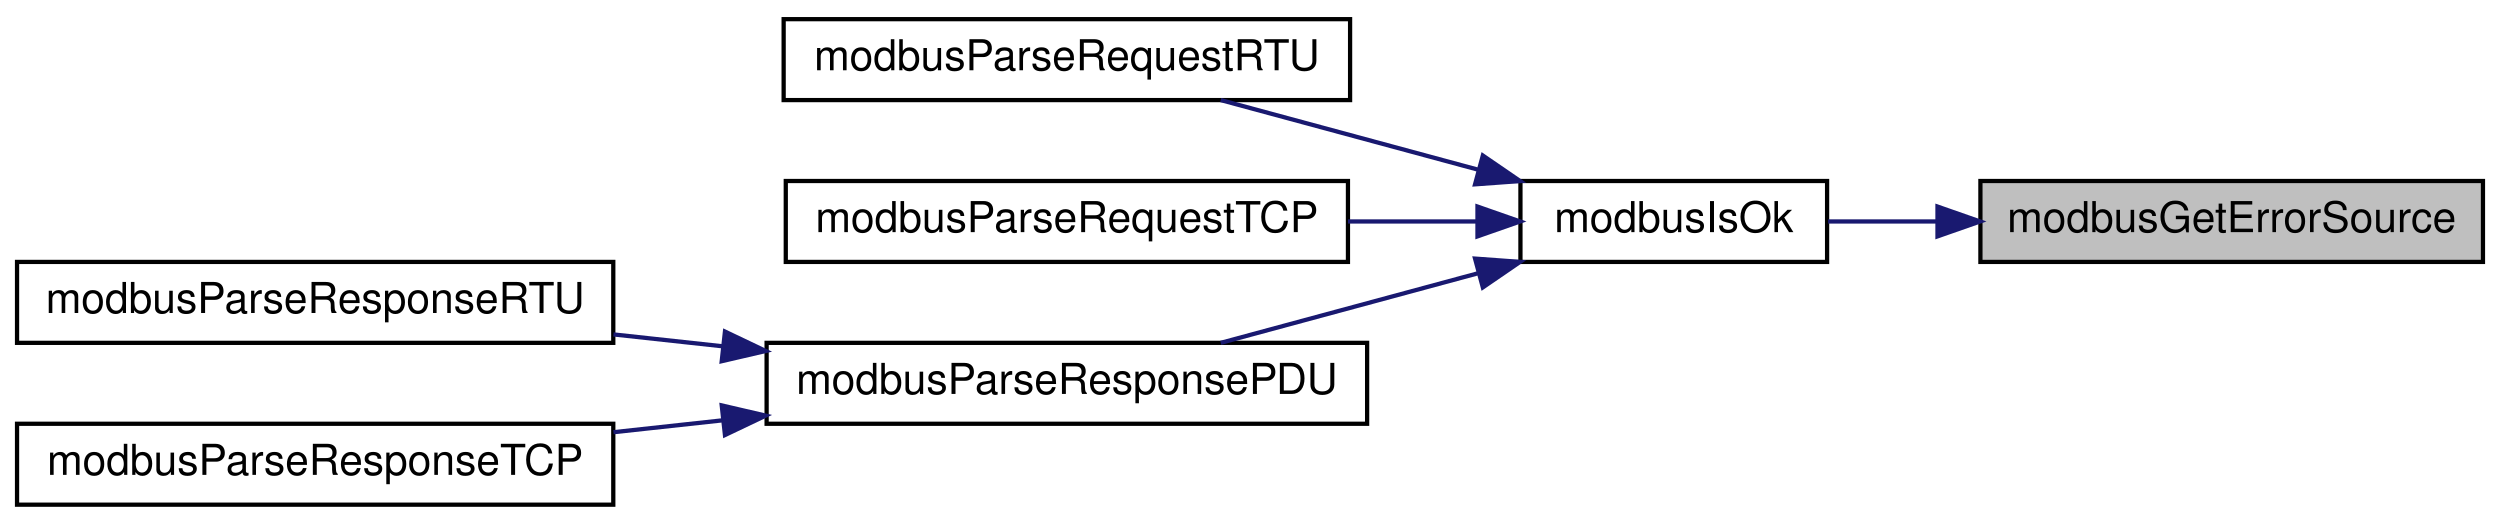
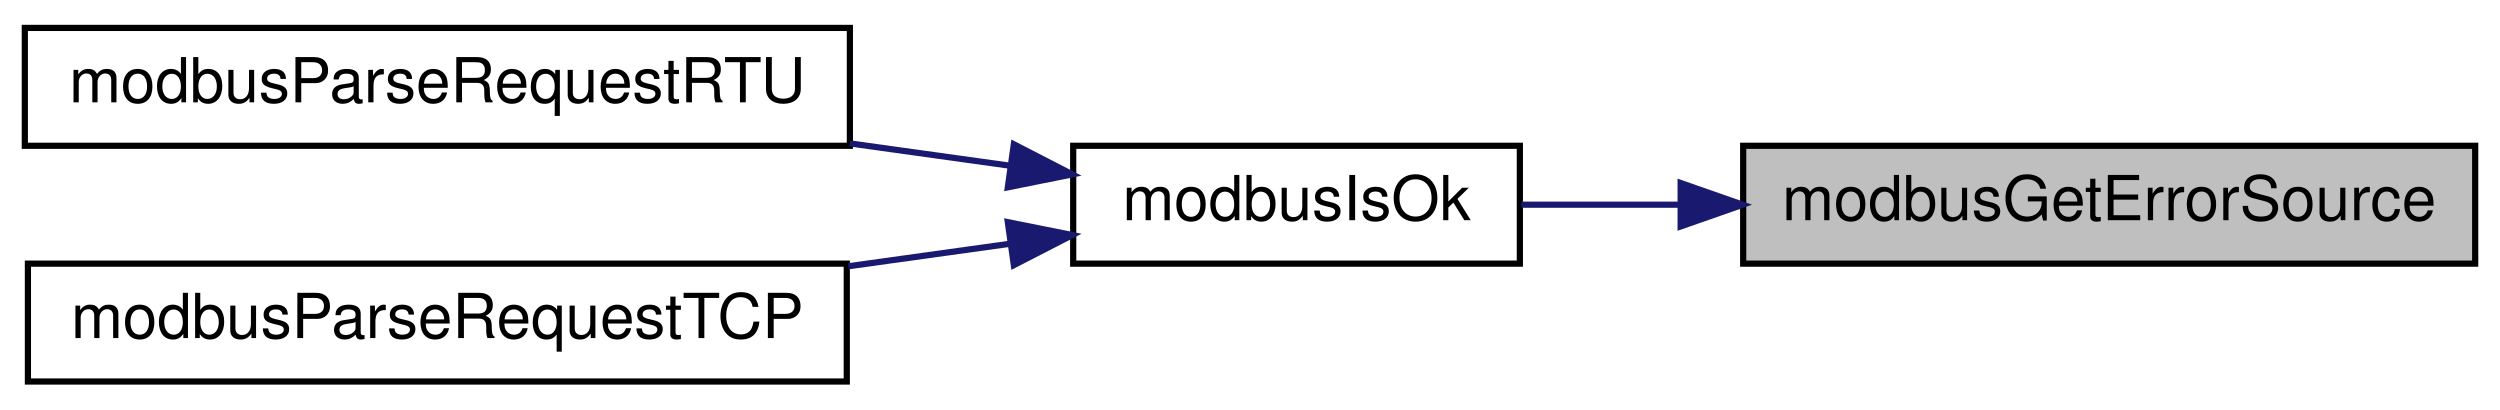
- <svg xmlns="http://www.w3.org/2000/svg" xmlns:xlink="http://www.w3.org/1999/xlink" width="587pt" height="123pt" viewBox="0.00 0.00 587.00 123.00">
-   <g id="graph0" class="graph" transform="scale(1 1) rotate(0) translate(4 119)">
+ <svg xmlns="http://www.w3.org/2000/svg" xmlns:xlink="http://www.w3.org/1999/xlink" width="403pt" height="66pt" viewBox="0.00 0.00 403.00 66.00">
+   <g id="graph0" class="graph" transform="scale(1 1) rotate(0) translate(4 62)">
    <g id="node1" class="node">
      <g id="a_node1">
        <a xlink:title="Returns uint8_t describing error source of ModbusErrorInfo.">
-           <polygon fill="#bfbfbf" stroke="black" points="461,-57.5 461,-76.5 579,-76.5 579,-57.5 461,-57.5" />
-           <text text-anchor="middle" x="520" y="-64.5" font-family="Helvetica,sans-Serif" font-size="10.00">modbusGetErrorSource</text>
+           <polygon fill="#bfbfbf" stroke="black" points="277,-19.5 277,-38.5 395,-38.5 395,-19.5 277,-19.5" />
+           <text text-anchor="middle" x="336" y="-26.5" font-family="Helvetica,sans-Serif" font-size="10.00">modbusGetErrorSource</text>
        </a>
      </g>
    </g>
    <g id="node2" class="node">
      <g id="a_node2">
        <a xlink:href="base_8h.html#a64880e7075f445881485396f3aa869c5" target="_top" xlink:title="Checks if ModbusErrorInfo contains an error.">
-           <polygon fill="none" stroke="black" points="353,-57.5 353,-76.5 425,-76.5 425,-57.5 353,-57.5" />
-           <text text-anchor="middle" x="389" y="-64.5" font-family="Helvetica,sans-Serif" font-size="10.00">modbusIsOk</text>
+           <polygon fill="none" stroke="black" points="169,-19.5 169,-38.5 241,-38.5 241,-19.5 169,-19.5" />
+           <text text-anchor="middle" x="205" y="-26.5" font-family="Helvetica,sans-Serif" font-size="10.00">modbusIsOk</text>
        </a>
      </g>
    </g>
    <g id="edge1" class="edge">
-       <path fill="none" stroke="midnightblue" d="M450.9,-67C442.03,-67 433.25,-67 425.24,-67" />
-       <polygon fill="midnightblue" stroke="midnightblue" points="450.92,-70.5 460.92,-67 450.92,-63.5 450.92,-70.5" />
+       <path fill="none" stroke="midnightblue" d="M266.9,-29C258.03,-29 249.25,-29 241.24,-29" />
+       <polygon fill="midnightblue" stroke="midnightblue" points="266.92,-32.5 276.92,-29 266.92,-25.5 266.92,-32.5" />
    </g>
    <g id="node3" class="node">
      <g id="a_node3">
        <a xlink:href="slave_8h.html#a28b9fe2f4559cd0b1c39aff30099d591" target="_top" xlink:title="Parses provided Modbus RTU request frame and generates a Modbus RTU response.">
-           <polygon fill="none" stroke="black" points="180,-95.5 180,-114.5 313,-114.5 313,-95.5 180,-95.5" />
-           <text text-anchor="middle" x="246.5" y="-102.5" font-family="Helvetica,sans-Serif" font-size="10.00">modbusParseRequestRTU</text>
+           <polygon fill="none" stroke="black" points="0,-38.5 0,-57.5 133,-57.5 133,-38.5 0,-38.5" />
+           <text text-anchor="middle" x="66.5" y="-45.5" font-family="Helvetica,sans-Serif" font-size="10.00">modbusParseRequestRTU</text>
        </a>
      </g>
    </g>
    <g id="edge2" class="edge">
-       <path fill="none" stroke="midnightblue" d="M343,-79.17C323.46,-84.46 300.91,-90.55 282.63,-95.5" />
-       <polygon fill="midnightblue" stroke="midnightblue" points="344.17,-82.48 352.91,-76.49 342.34,-75.72 344.17,-82.48" />
+       <path fill="none" stroke="midnightblue" d="M158.71,-35.3C150.46,-36.45 141.71,-37.67 133.01,-38.88" />
+       <polygon fill="midnightblue" stroke="midnightblue" points="159.43,-38.74 168.85,-33.89 158.46,-31.81 159.43,-38.74" />
    </g>
    <g id="node4" class="node">
      <g id="a_node4">
        <a xlink:href="slave_8h.html#a5ad3fe86aa14f8982d7c459c68cd8b3e" target="_top" xlink:title="Parses provided Modbus TCP request frame and generates a Modbus TCP response.">
-           <polygon fill="none" stroke="black" points="180.5,-57.5 180.5,-76.5 312.5,-76.5 312.5,-57.5 180.5,-57.5" />
-           <text text-anchor="middle" x="246.5" y="-64.5" font-family="Helvetica,sans-Serif" font-size="10.00">modbusParseRequestTCP</text>
+           <polygon fill="none" stroke="black" points="0.5,-0.5 0.5,-19.5 132.5,-19.5 132.5,-0.5 0.5,-0.5" />
+           <text text-anchor="middle" x="66.5" y="-7.5" font-family="Helvetica,sans-Serif" font-size="10.00">modbusParseRequestTCP</text>
        </a>
      </g>
    </g>
    <g id="edge3" class="edge">
-       <path fill="none" stroke="midnightblue" d="M342.76,-67C333.11,-67 322.73,-67 312.51,-67" />
-       <polygon fill="midnightblue" stroke="midnightblue" points="342.91,-70.5 352.91,-67 342.91,-63.5 342.91,-70.5" />
-     </g>
-     <g id="node5" class="node">
-       <g id="a_node5">
-         <a xlink:href="master_8h.html#ad8e87b7bdda035ea42cacc2241b406e3" target="_top" xlink:title="Parses a PDU section of a slave response.">
-           <polygon fill="none" stroke="black" points="176,-19.5 176,-38.5 317,-38.5 317,-19.5 176,-19.5" />
-           <text text-anchor="middle" x="246.5" y="-26.5" font-family="Helvetica,sans-Serif" font-size="10.00">modbusParseResponsePDU</text>
-         </a>
-       </g>
-     </g>
-     <g id="edge4" class="edge">
-       <path fill="none" stroke="midnightblue" d="M343,-54.83C323.46,-49.54 300.91,-43.45 282.63,-38.5" />
-       <polygon fill="midnightblue" stroke="midnightblue" points="342.34,-58.28 352.91,-57.51 344.17,-51.52 342.34,-58.28" />
-     </g>
-     <g id="node6" class="node">
-       <g id="a_node6">
-         <a xlink:href="master_8h.html#a151b85c221ae43804856eb92737498e5" target="_top" xlink:title="Parses a Modbus RTU slave response.">
-           <polygon fill="none" stroke="black" points="0,-38.5 0,-57.5 140,-57.5 140,-38.5 0,-38.5" />
-           <text text-anchor="middle" x="70" y="-45.5" font-family="Helvetica,sans-Serif" font-size="10.00">modbusParseResponseRTU</text>
-         </a>
-       </g>
-     </g>
-     <g id="edge5" class="edge">
-       <path fill="none" stroke="midnightblue" d="M165.76,-37.68C157.17,-38.62 148.49,-39.56 140.04,-40.48" />
-       <polygon fill="midnightblue" stroke="midnightblue" points="166.22,-41.15 175.78,-36.59 165.46,-34.19 166.22,-41.15" />
-     </g>
-     <g id="node7" class="node">
-       <g id="a_node7">
-         <a xlink:href="master_8h.html#a53ea67c733b1e627e1cdcb0003270a1b" target="_top" xlink:title="Parses a Modbus TCP slave response.">
-           <polygon fill="none" stroke="black" points="0,-0.5 0,-19.5 140,-19.5 140,-0.5 0,-0.5" />
-           <text text-anchor="middle" x="70" y="-7.5" font-family="Helvetica,sans-Serif" font-size="10.00">modbusParseResponseTCP</text>
-         </a>
-       </g>
-     </g>
-     <g id="edge6" class="edge">
-       <path fill="none" stroke="midnightblue" d="M165.76,-20.32C157.17,-19.38 148.49,-18.44 140.04,-17.52" />
-       <polygon fill="midnightblue" stroke="midnightblue" points="165.46,-23.81 175.78,-21.41 166.22,-16.85 165.46,-23.81" />
+       <path fill="none" stroke="midnightblue" d="M158.91,-22.72C150.52,-21.56 141.6,-20.31 132.75,-19.08" />
+       <polygon fill="midnightblue" stroke="midnightblue" points="158.46,-26.19 168.85,-24.11 159.43,-19.26 158.46,-26.19" />
    </g>
  </g>
</svg>
